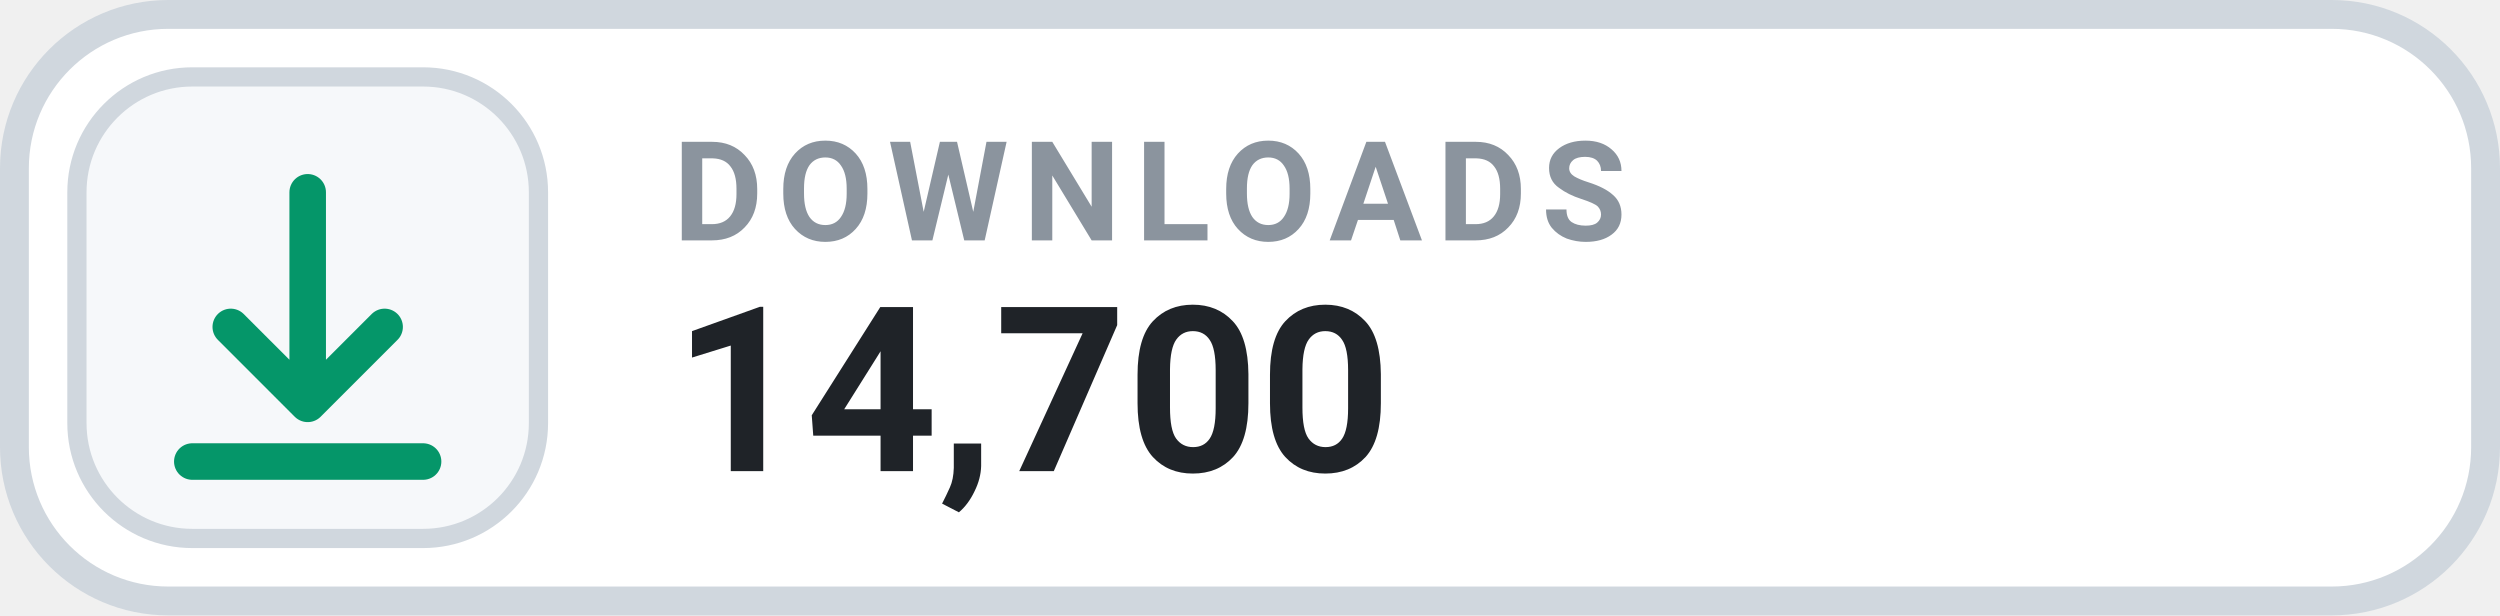
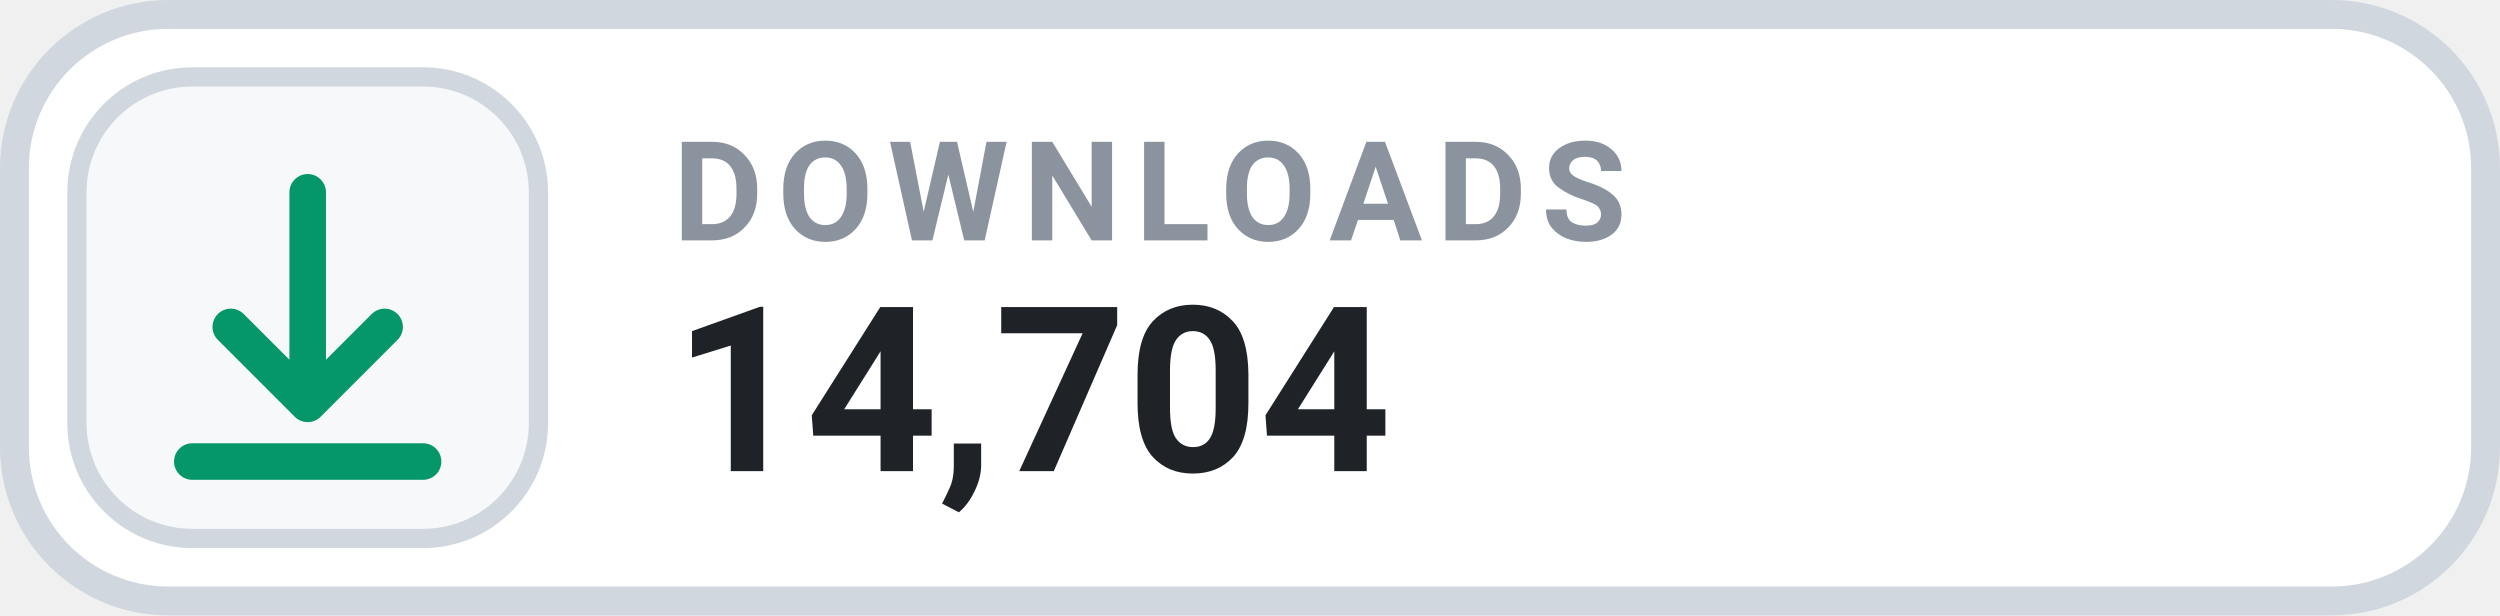
- <svg xmlns="http://www.w3.org/2000/svg" width="130" height="32" viewBox="0 0 130 32" role="img" aria-label="DOWNLOADS 14,700">
+ <svg xmlns="http://www.w3.org/2000/svg" width="130" height="32" viewBox="0 0 130 32" role="img" aria-label="DOWNLOADS 14,704">
  <rect x=".75" y=".75" width="128.5" height="30.5" rx="8" fill="#FFFFFF" stroke="#D0D7DE" stroke-width="1.5" />
  <rect x="4" y="4" width="24" height="24" rx="6" fill="#F6F8FA" stroke="#D0D7DE" stroke-width="1" />
  <g transform="translate(16 16)" style="color:#059669;">
    <path d="M0 -6 v11 m0 0 l4 -4 m-4 4 l-4 -4 M-6 8 h12" fill="none" stroke="currentColor" stroke-width="1.9" stroke-linecap="round" stroke-linejoin="round" />
  </g>
  <text x="35" y="12.5" fill="#8B949E" font-family="-apple-system,BlinkMacSystemFont,'Segoe UI',Roboto,Helvetica,Arial,sans-serif" font-size="7.2" font-weight="700" letter-spacing=".75">DOWNLOADS</text>
-   <text x="35" y="24.5" fill="#1F2328" font-family="-apple-system,BlinkMacSystemFont,'Segoe UI',Roboto,Helvetica,Arial,sans-serif" font-size="12" font-weight="700">14,700</text>
+   <text x="35" y="24.5" fill="#1F2328" font-family="-apple-system,BlinkMacSystemFont,'Segoe UI',Roboto,Helvetica,Arial,sans-serif" font-size="12" font-weight="700">14,704</text>
</svg>
